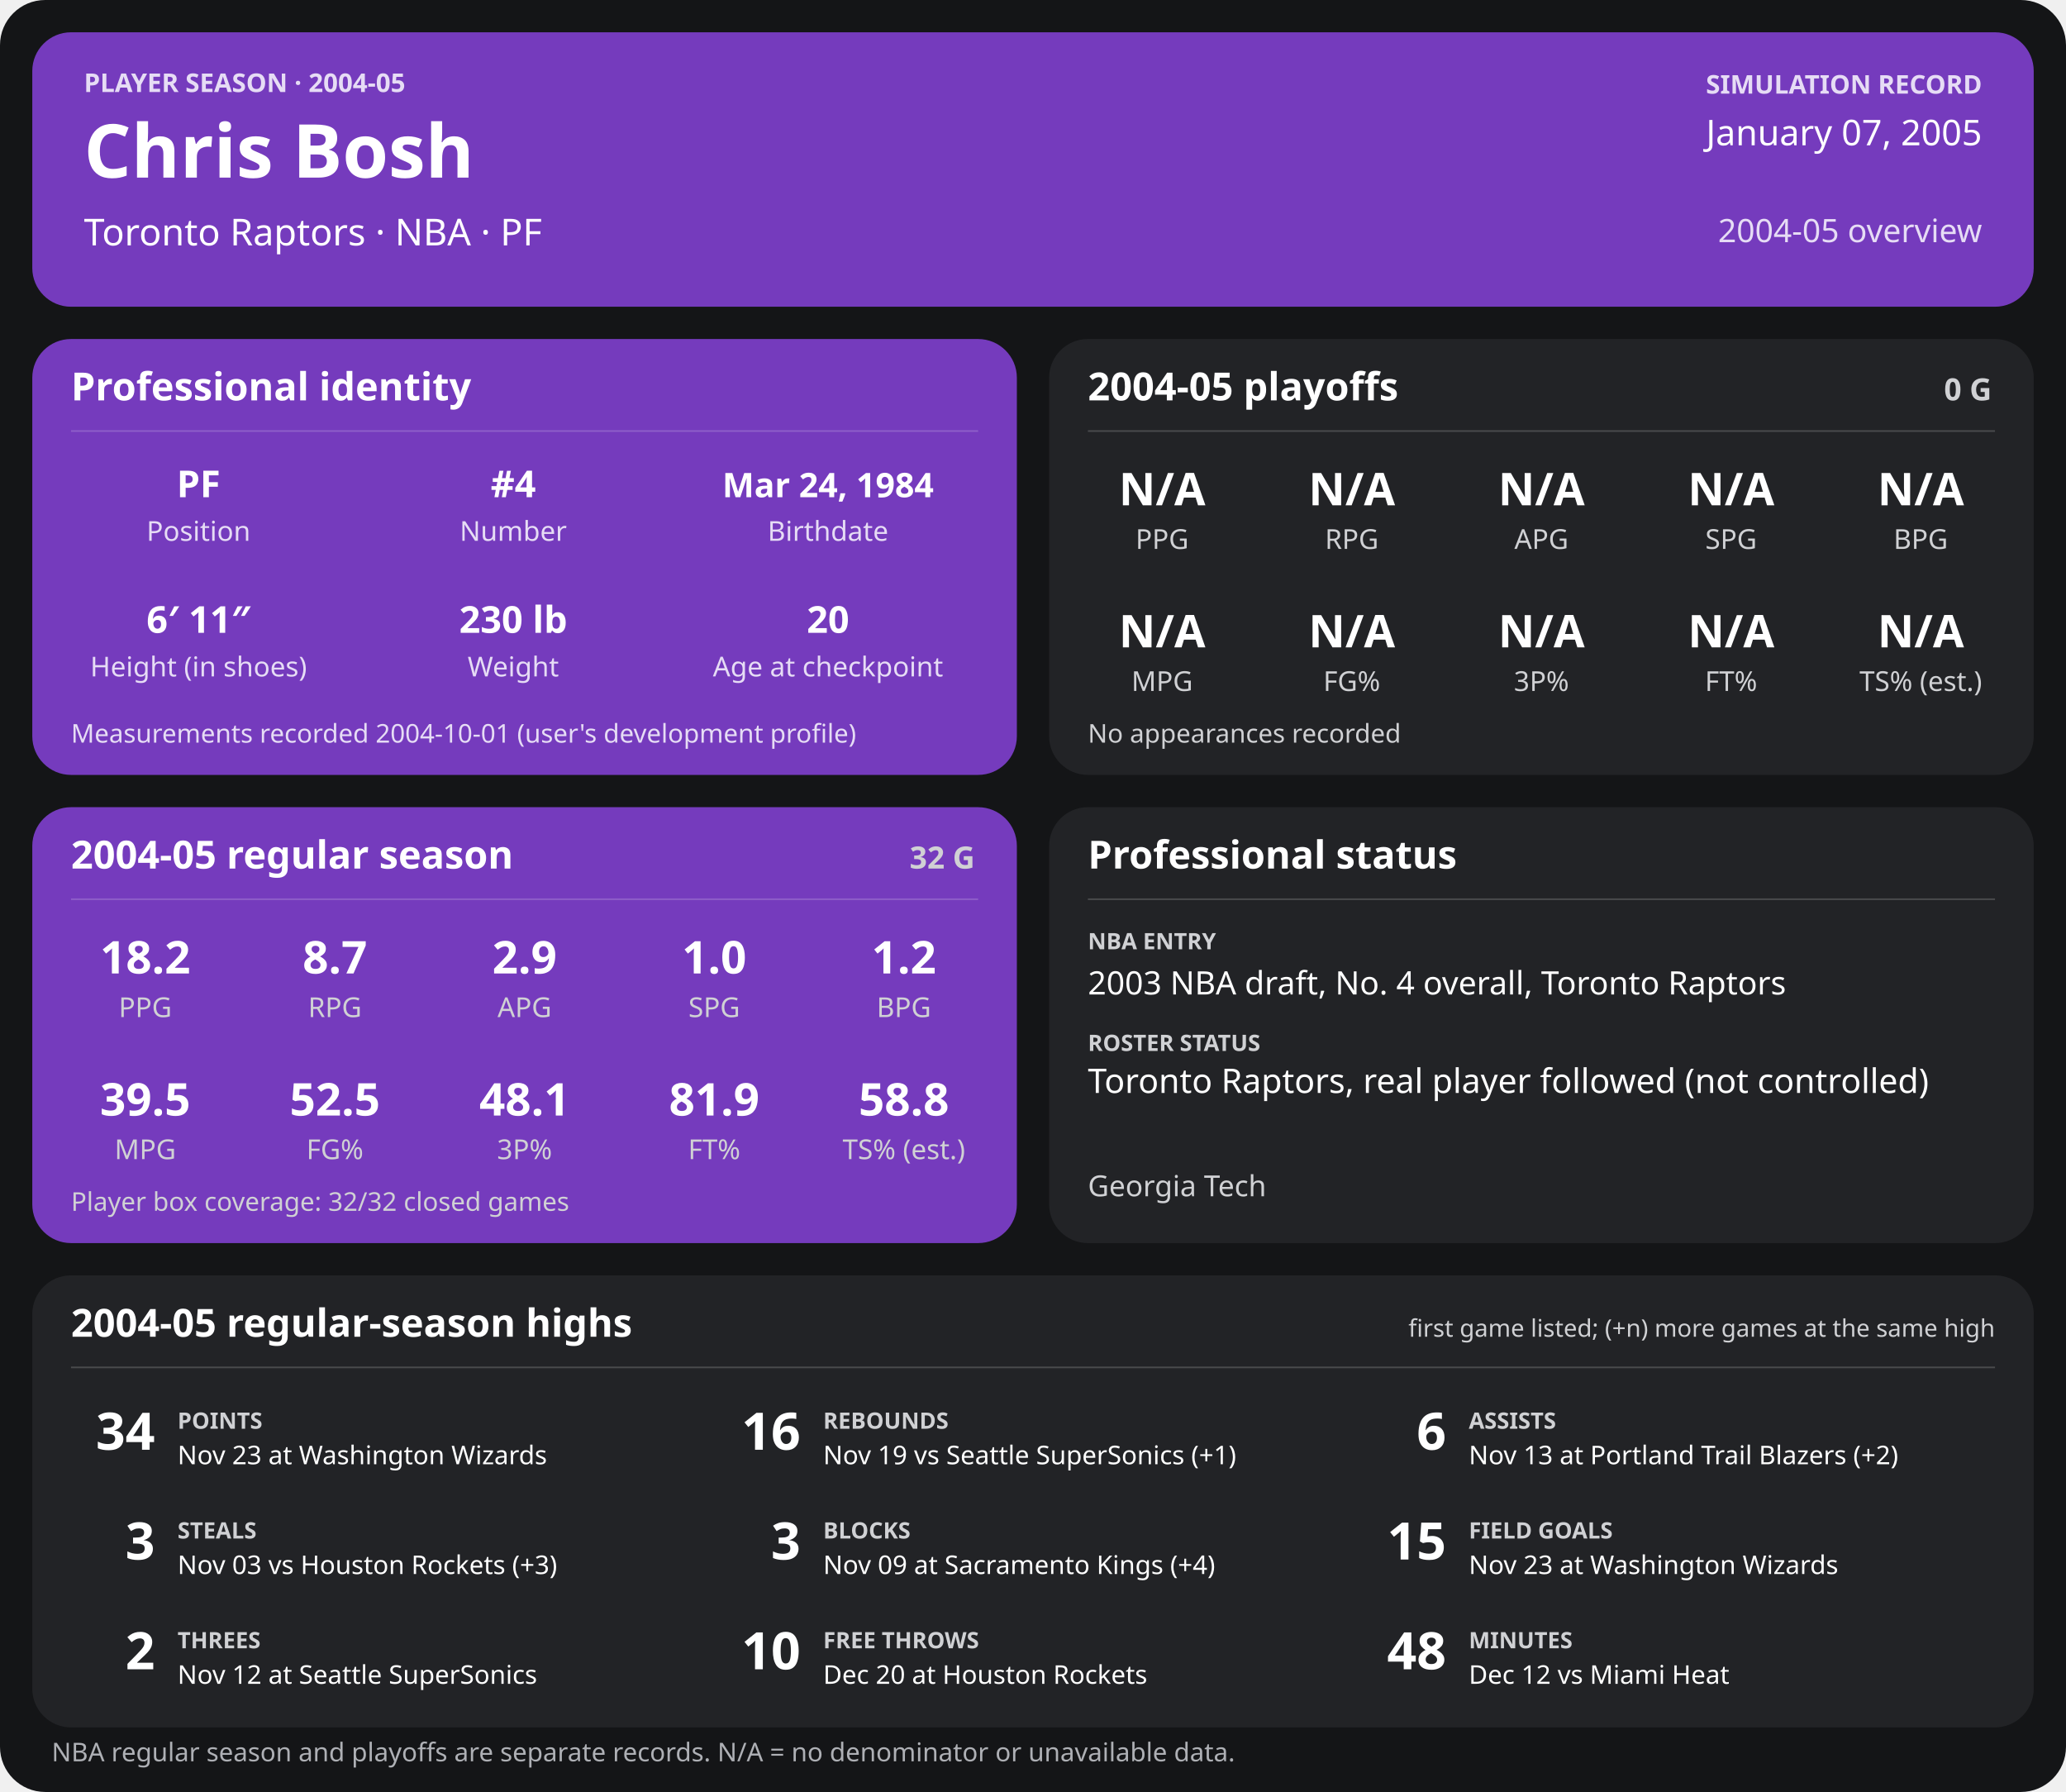
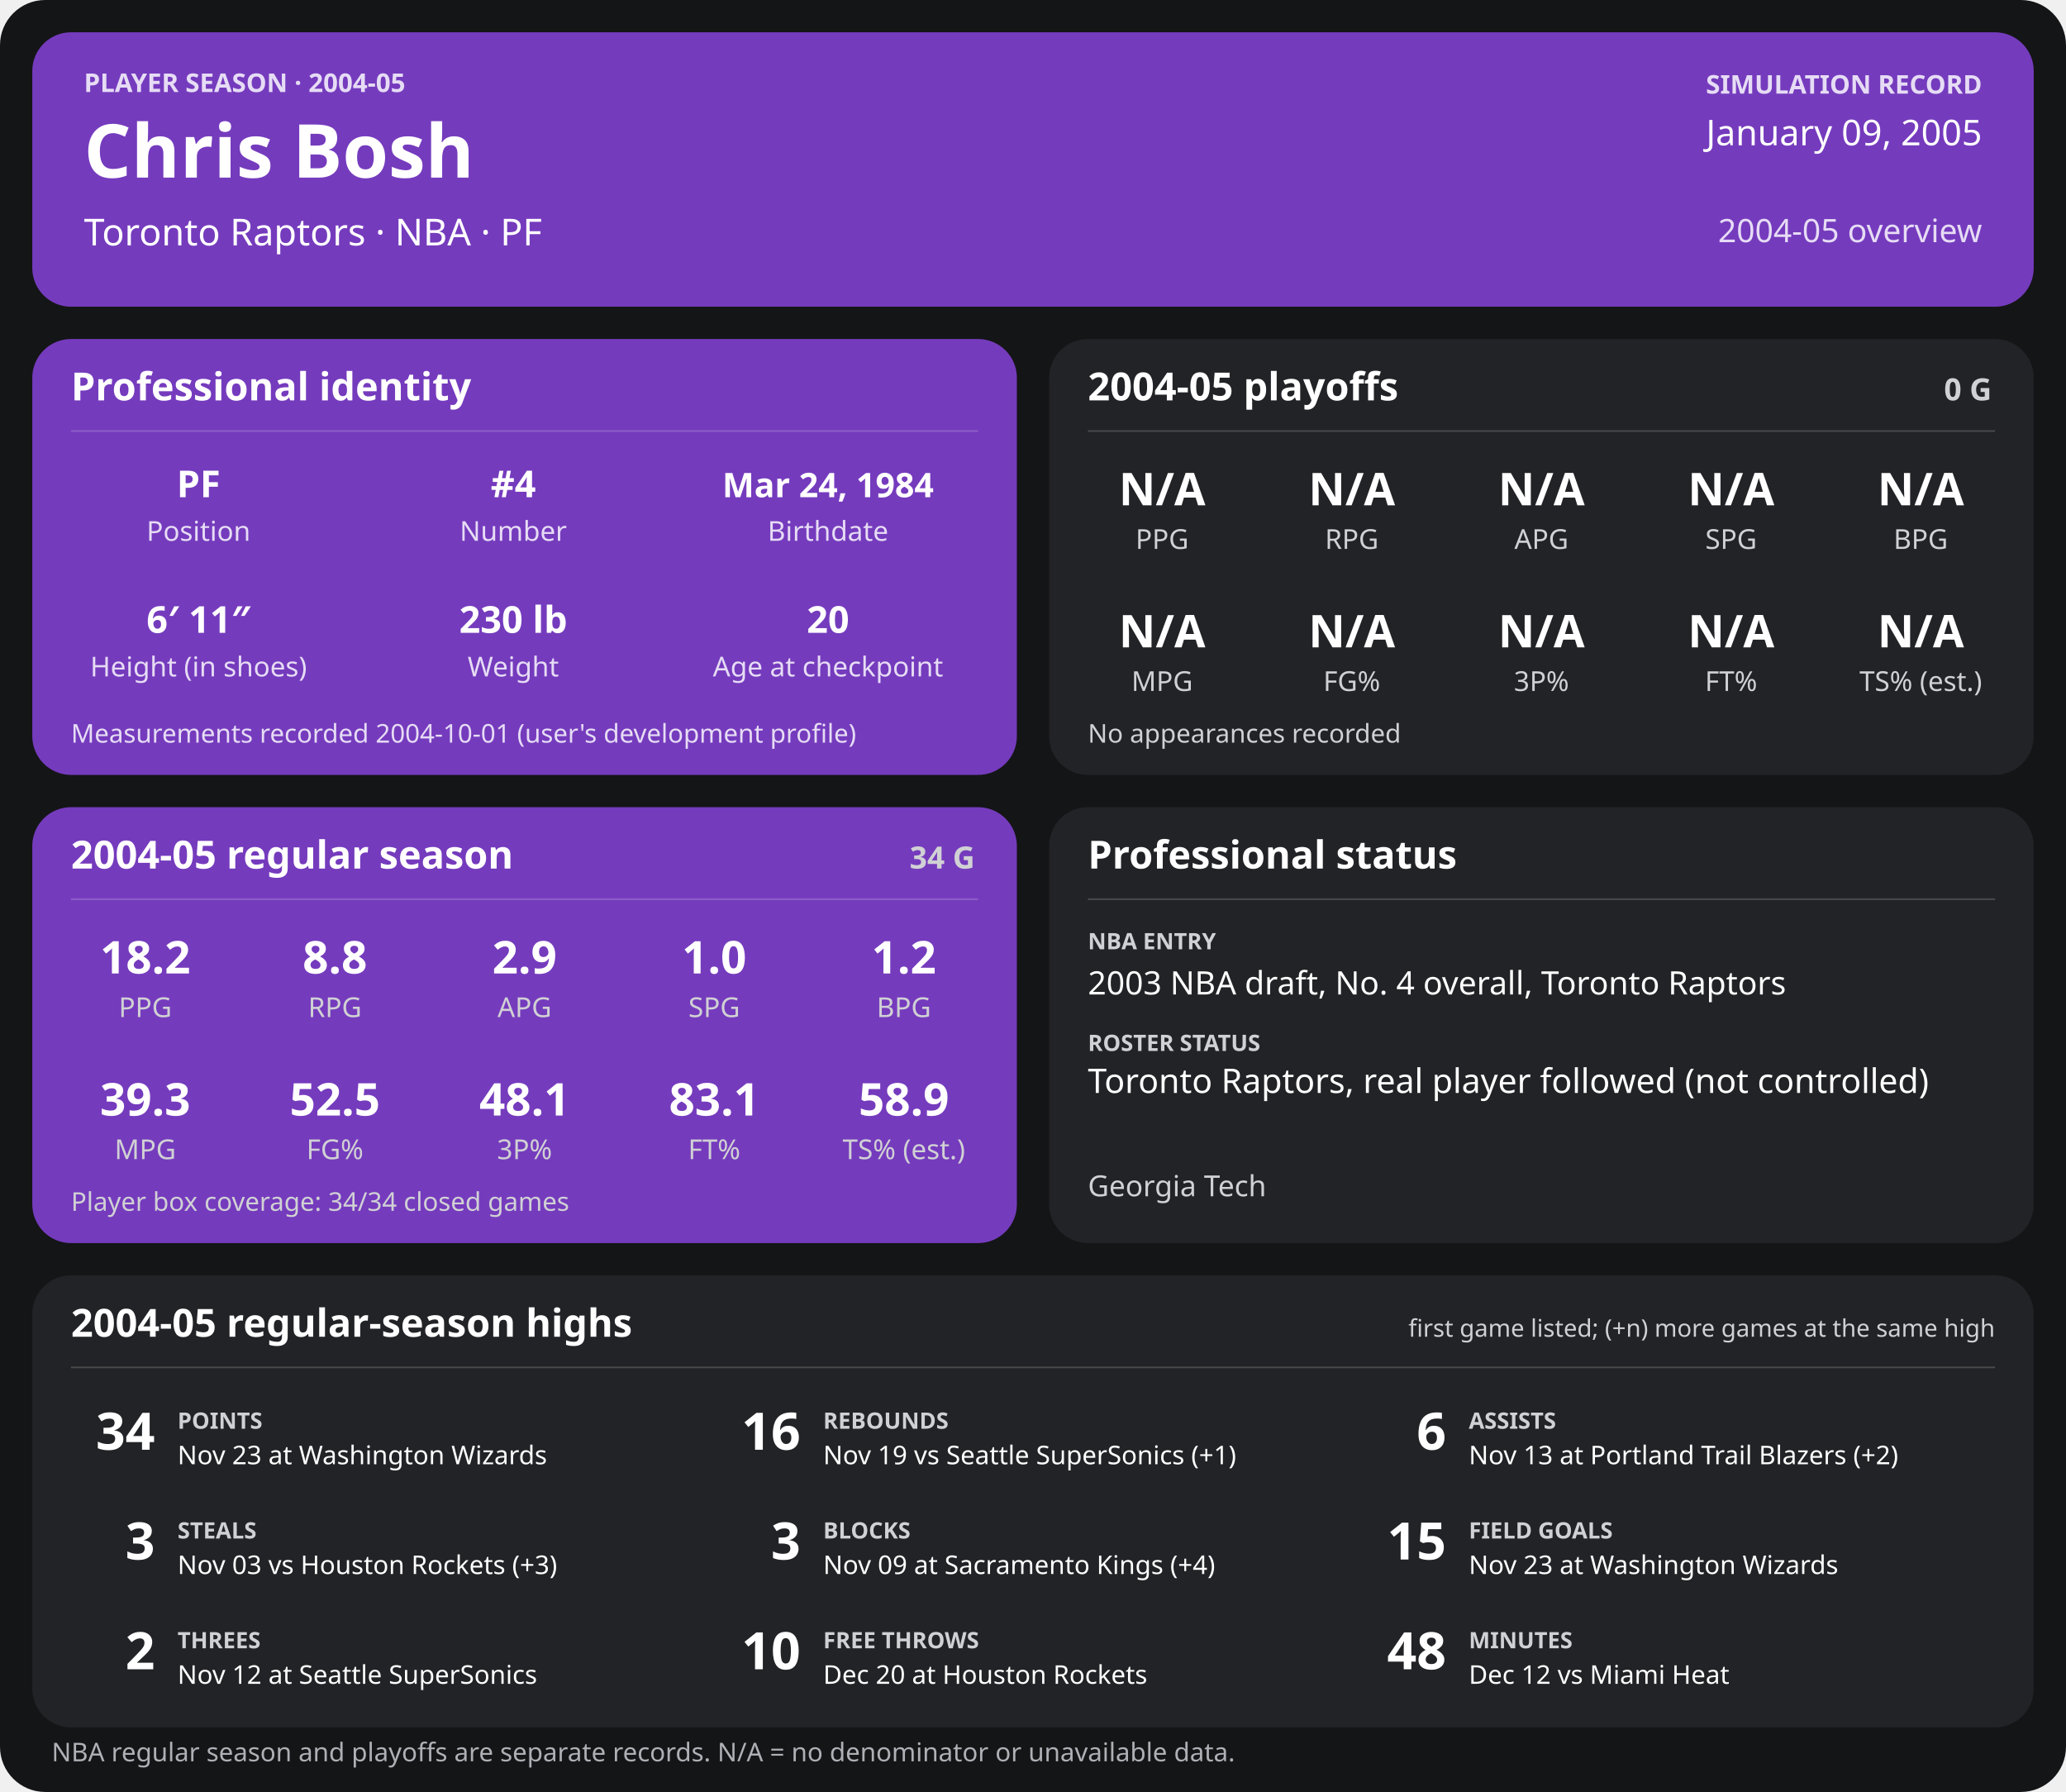
<svg xmlns="http://www.w3.org/2000/svg" width="1280" height="1110" viewBox="0 0 1280 1110" role="img" aria-labelledby="title desc">
  <rect width="1280" height="1110" rx="28" fill="#141517" />
  <g>
    <rect x="20" y="20" width="1240" height="170" rx="24" fill="#753bbd" />
    <text x="52" y="57" font-family="sans-serif" fill="#e6dcf5" font-size="16" font-weight="700" text-anchor="start">PLAYER SEASON · 2004-05</text>
    <text x="52" y="110" font-family="sans-serif" fill="#ffffff" font-size="46" font-weight="700" text-anchor="start">Chris Bosh</text>
    <text x="52" y="152" font-family="sans-serif" fill="#ffffff" font-size="23" font-weight="400" text-anchor="start">Toronto Raptors  ·  NBA  ·  PF</text>
    <text x="1228" y="58" font-family="sans-serif" fill="#e6dcf5" font-size="16" font-weight="700" text-anchor="end">SIMULATION RECORD</text>
-     <text x="1228" y="90" font-family="sans-serif" fill="#ffffff" font-size="22" font-weight="500" text-anchor="end">January 07, 2005</text>
+     <text x="1228" y="90" font-family="sans-serif" fill="#ffffff" font-size="22" font-weight="500" text-anchor="end">January 09, 2005</text>
    <text x="1228" y="150" font-family="sans-serif" fill="#e6dcf5" font-size="20" font-weight="500" text-anchor="end">2004-05 overview</text>
    <rect x="20" y="210" width="610" height="270" rx="24" fill="#753bbd" />
    <text x="44" y="248" font-family="sans-serif" fill="#ffffff" font-size="24" font-weight="700" text-anchor="start">Professional identity</text>
    <line x1="44" y1="267" x2="606" y2="267" stroke="#ffffff" stroke-opacity="0.18" />
    <text x="123" y="308" font-family="sans-serif" fill="#ffffff" font-size="23" font-weight="600" text-anchor="middle">PF</text>
    <text x="123" y="335" font-family="sans-serif" fill="#e6dcf5" font-size="17" font-weight="400" text-anchor="middle">Position</text>
    <text x="318" y="308" font-family="sans-serif" fill="#ffffff" font-size="23" font-weight="600" text-anchor="middle">#4</text>
    <text x="318" y="335" font-family="sans-serif" fill="#e6dcf5" font-size="17" font-weight="400" text-anchor="middle">Number</text>
    <text x="513" y="308" font-family="sans-serif" fill="#ffffff" font-size="21" font-weight="600" text-anchor="middle">Mar 24, 1984</text>
    <text x="513" y="335" font-family="sans-serif" fill="#e6dcf5" font-size="17" font-weight="400" text-anchor="middle">Birthdate</text>
    <text x="123" y="392" font-family="sans-serif" fill="#ffffff" font-size="23" font-weight="600" text-anchor="middle">6′ 11″</text>
    <text x="123" y="419" font-family="sans-serif" fill="#e6dcf5" font-size="17" font-weight="400" text-anchor="middle">Height (in shoes)</text>
    <text x="318" y="392" font-family="sans-serif" fill="#ffffff" font-size="23" font-weight="600" text-anchor="middle">230 lb</text>
    <text x="318" y="419" font-family="sans-serif" fill="#e6dcf5" font-size="17" font-weight="400" text-anchor="middle">Weight</text>
    <text x="513" y="392" font-family="sans-serif" fill="#ffffff" font-size="23" font-weight="600" text-anchor="middle">20</text>
    <text x="513" y="419" font-family="sans-serif" fill="#e6dcf5" font-size="17" font-weight="400" text-anchor="middle">Age at checkpoint</text>
    <text x="44" y="460" font-family="sans-serif" fill="#e6dcf5" font-size="16" font-weight="400" text-anchor="start">Measurements recorded 2004-10-01 (user's development profile)</text>
    <rect x="650" y="210" width="610" height="270" rx="24" fill="#222326" />
    <text x="674" y="248" font-family="sans-serif" fill="#ffffff" font-size="24" font-weight="700" text-anchor="start">2004-05 playoffs</text>
    <text x="1234" y="248" font-family="sans-serif" fill="#d0d1d4" font-size="19" font-weight="700" text-anchor="end">0 G</text>
    <line x1="674" y1="267" x2="1236" y2="267" stroke="#ffffff" stroke-opacity="0.18" />
    <text x="720.0" y="313" font-family="sans-serif" fill="#ffffff" font-size="28" font-weight="600" text-anchor="middle">N/A</text>
    <text x="720.0" y="340" font-family="sans-serif" fill="#d0d1d4" font-size="17" font-weight="400" text-anchor="middle">PPG</text>
    <text x="837.5" y="313" font-family="sans-serif" fill="#ffffff" font-size="28" font-weight="600" text-anchor="middle">N/A</text>
    <text x="837.5" y="340" font-family="sans-serif" fill="#d0d1d4" font-size="17" font-weight="400" text-anchor="middle">RPG</text>
    <text x="955.0" y="313" font-family="sans-serif" fill="#ffffff" font-size="28" font-weight="600" text-anchor="middle">N/A</text>
    <text x="955.0" y="340" font-family="sans-serif" fill="#d0d1d4" font-size="17" font-weight="400" text-anchor="middle">APG</text>
    <text x="1072.5" y="313" font-family="sans-serif" fill="#ffffff" font-size="28" font-weight="600" text-anchor="middle">N/A</text>
    <text x="1072.5" y="340" font-family="sans-serif" fill="#d0d1d4" font-size="17" font-weight="400" text-anchor="middle">SPG</text>
    <text x="1190.0" y="313" font-family="sans-serif" fill="#ffffff" font-size="28" font-weight="600" text-anchor="middle">N/A</text>
    <text x="1190.0" y="340" font-family="sans-serif" fill="#d0d1d4" font-size="17" font-weight="400" text-anchor="middle">BPG</text>
    <text x="720.0" y="401" font-family="sans-serif" fill="#ffffff" font-size="28" font-weight="600" text-anchor="middle">N/A</text>
    <text x="720.0" y="428" font-family="sans-serif" fill="#d0d1d4" font-size="17" font-weight="400" text-anchor="middle">MPG</text>
    <text x="837.5" y="401" font-family="sans-serif" fill="#ffffff" font-size="28" font-weight="600" text-anchor="middle">N/A</text>
    <text x="837.5" y="428" font-family="sans-serif" fill="#d0d1d4" font-size="17" font-weight="400" text-anchor="middle">FG%</text>
    <text x="955.0" y="401" font-family="sans-serif" fill="#ffffff" font-size="28" font-weight="600" text-anchor="middle">N/A</text>
    <text x="955.0" y="428" font-family="sans-serif" fill="#d0d1d4" font-size="17" font-weight="400" text-anchor="middle">3P%</text>
    <text x="1072.5" y="401" font-family="sans-serif" fill="#ffffff" font-size="28" font-weight="600" text-anchor="middle">N/A</text>
    <text x="1072.5" y="428" font-family="sans-serif" fill="#d0d1d4" font-size="17" font-weight="400" text-anchor="middle">FT%</text>
    <text x="1190.0" y="401" font-family="sans-serif" fill="#ffffff" font-size="28" font-weight="600" text-anchor="middle">N/A</text>
    <text x="1190.0" y="428" font-family="sans-serif" fill="#d0d1d4" font-size="17" font-weight="400" text-anchor="middle">TS% (est.)</text>
    <text x="674" y="460" font-family="sans-serif" fill="#d0d1d4" font-size="16" font-weight="400" text-anchor="start">No appearances recorded</text>
    <rect x="20" y="500" width="610" height="270" rx="24" fill="#753bbd" />
    <text x="44" y="538" font-family="sans-serif" fill="#ffffff" font-size="24" font-weight="700" text-anchor="start">2004-05 regular season</text>
-     <text x="604" y="538" font-family="sans-serif" fill="#d0d1d4" font-size="19" font-weight="700" text-anchor="end">32 G</text>
+     <text x="604" y="538" font-family="sans-serif" fill="#d0d1d4" font-size="19" font-weight="700" text-anchor="end">34 G</text>
    <line x1="44" y1="557" x2="606" y2="557" stroke="#ffffff" stroke-opacity="0.18" />
    <text x="90.0" y="603" font-family="sans-serif" fill="#ffffff" font-size="28" font-weight="600" text-anchor="middle">18.2</text>
    <text x="90.0" y="630" font-family="sans-serif" fill="#d0d1d4" font-size="17" font-weight="400" text-anchor="middle">PPG</text>
-     <text x="207.5" y="603" font-family="sans-serif" fill="#ffffff" font-size="28" font-weight="600" text-anchor="middle">8.7</text>
+     <text x="207.5" y="603" font-family="sans-serif" fill="#ffffff" font-size="28" font-weight="600" text-anchor="middle">8.8</text>
    <text x="207.5" y="630" font-family="sans-serif" fill="#d0d1d4" font-size="17" font-weight="400" text-anchor="middle">RPG</text>
    <text x="325.0" y="603" font-family="sans-serif" fill="#ffffff" font-size="28" font-weight="600" text-anchor="middle">2.9</text>
    <text x="325.0" y="630" font-family="sans-serif" fill="#d0d1d4" font-size="17" font-weight="400" text-anchor="middle">APG</text>
    <text x="442.5" y="603" font-family="sans-serif" fill="#ffffff" font-size="28" font-weight="600" text-anchor="middle">1.0</text>
    <text x="442.5" y="630" font-family="sans-serif" fill="#d0d1d4" font-size="17" font-weight="400" text-anchor="middle">SPG</text>
    <text x="560.0" y="603" font-family="sans-serif" fill="#ffffff" font-size="28" font-weight="600" text-anchor="middle">1.2</text>
    <text x="560.0" y="630" font-family="sans-serif" fill="#d0d1d4" font-size="17" font-weight="400" text-anchor="middle">BPG</text>
-     <text x="90.0" y="691" font-family="sans-serif" fill="#ffffff" font-size="28" font-weight="600" text-anchor="middle">39.5</text>
+     <text x="90.0" y="691" font-family="sans-serif" fill="#ffffff" font-size="28" font-weight="600" text-anchor="middle">39.3</text>
    <text x="90.0" y="718" font-family="sans-serif" fill="#d0d1d4" font-size="17" font-weight="400" text-anchor="middle">MPG</text>
    <text x="207.5" y="691" font-family="sans-serif" fill="#ffffff" font-size="28" font-weight="600" text-anchor="middle">52.5</text>
    <text x="207.5" y="718" font-family="sans-serif" fill="#d0d1d4" font-size="17" font-weight="400" text-anchor="middle">FG%</text>
    <text x="325.0" y="691" font-family="sans-serif" fill="#ffffff" font-size="28" font-weight="600" text-anchor="middle">48.1</text>
    <text x="325.0" y="718" font-family="sans-serif" fill="#d0d1d4" font-size="17" font-weight="400" text-anchor="middle">3P%</text>
-     <text x="442.5" y="691" font-family="sans-serif" fill="#ffffff" font-size="28" font-weight="600" text-anchor="middle">81.9</text>
+     <text x="442.5" y="691" font-family="sans-serif" fill="#ffffff" font-size="28" font-weight="600" text-anchor="middle">83.1</text>
    <text x="442.5" y="718" font-family="sans-serif" fill="#d0d1d4" font-size="17" font-weight="400" text-anchor="middle">FT%</text>
-     <text x="560.0" y="691" font-family="sans-serif" fill="#ffffff" font-size="28" font-weight="600" text-anchor="middle">58.8</text>
+     <text x="560.0" y="691" font-family="sans-serif" fill="#ffffff" font-size="28" font-weight="600" text-anchor="middle">58.9</text>
    <text x="560.0" y="718" font-family="sans-serif" fill="#d0d1d4" font-size="17" font-weight="400" text-anchor="middle">TS% (est.)</text>
-     <text x="44" y="750" font-family="sans-serif" fill="#d0d1d4" font-size="16" font-weight="400" text-anchor="start">Player box coverage: 32/32 closed games</text>
+     <text x="44" y="750" font-family="sans-serif" fill="#d0d1d4" font-size="16" font-weight="400" text-anchor="start">Player box coverage: 34/34 closed games</text>
    <rect x="650" y="500" width="610" height="270" rx="24" fill="#222326" />
    <text x="674" y="538" font-family="sans-serif" fill="#ffffff" font-size="24" font-weight="700" text-anchor="start">Professional status</text>
    <line x1="674" y1="557" x2="1236" y2="557" stroke="#ffffff" stroke-opacity="0.18" />
    <text x="674" y="588" font-family="sans-serif" fill="#d0d1d4" font-size="14" font-weight="700" text-anchor="start">NBA ENTRY</text>
    <text x="674" y="616" font-family="sans-serif" fill="#ffffff" font-size="20" font-weight="500" text-anchor="start">2003 NBA draft, No. 4 overall, Toronto Raptors</text>
    <text x="674" y="651" font-family="sans-serif" fill="#d0d1d4" font-size="14" font-weight="700" text-anchor="start">ROSTER STATUS</text>
    <text x="674" y="677" font-family="sans-serif" fill="#ffffff" font-size="21" font-weight="500" text-anchor="start">Toronto Raptors, real player followed (not controlled)</text>
    <text x="674" y="741" font-family="sans-serif" fill="#d0d1d4" font-size="18" font-weight="400" text-anchor="start">Georgia Tech</text>
    <rect x="20" y="790" width="1240" height="280" rx="24" fill="#222326" />
    <text x="44" y="828" font-family="sans-serif" fill="#ffffff" font-size="24" font-weight="700" text-anchor="start">2004-05 regular-season highs</text>
    <text x="1236" y="828" font-family="sans-serif" fill="#d0d1d4" font-size="15" font-weight="400" text-anchor="end">first game listed; (+n) more games at the same high</text>
    <line x1="44" y1="847" x2="1236" y2="847" stroke="#ffffff" stroke-opacity="0.18" />
    <text x="96" y="898" font-family="sans-serif" fill="#ffffff" font-size="32" font-weight="700" text-anchor="end">34</text>
    <text x="110" y="885" font-family="sans-serif" fill="#d0d1d4" font-size="14" font-weight="700" text-anchor="start">POINTS</text>
    <text x="110" y="907" font-family="sans-serif" fill="#ffffff" font-size="16" font-weight="400" text-anchor="start">Nov 23 at Washington Wizards</text>
    <text x="496" y="898" font-family="sans-serif" fill="#ffffff" font-size="32" font-weight="700" text-anchor="end">16</text>
    <text x="510" y="885" font-family="sans-serif" fill="#d0d1d4" font-size="14" font-weight="700" text-anchor="start">REBOUNDS</text>
    <text x="510" y="907" font-family="sans-serif" fill="#ffffff" font-size="16" font-weight="400" text-anchor="start">Nov 19 vs Seattle SuperSonics (+1)</text>
    <text x="896" y="898" font-family="sans-serif" fill="#ffffff" font-size="32" font-weight="700" text-anchor="end">6</text>
    <text x="910" y="885" font-family="sans-serif" fill="#d0d1d4" font-size="14" font-weight="700" text-anchor="start">ASSISTS</text>
    <text x="910" y="907" font-family="sans-serif" fill="#ffffff" font-size="16" font-weight="400" text-anchor="start">Nov 13 at Portland Trail Blazers (+2)</text>
    <text x="96" y="966" font-family="sans-serif" fill="#ffffff" font-size="32" font-weight="700" text-anchor="end">3</text>
    <text x="110" y="953" font-family="sans-serif" fill="#d0d1d4" font-size="14" font-weight="700" text-anchor="start">STEALS</text>
    <text x="110" y="975" font-family="sans-serif" fill="#ffffff" font-size="16" font-weight="400" text-anchor="start">Nov 03 vs Houston Rockets (+3)</text>
    <text x="496" y="966" font-family="sans-serif" fill="#ffffff" font-size="32" font-weight="700" text-anchor="end">3</text>
    <text x="510" y="953" font-family="sans-serif" fill="#d0d1d4" font-size="14" font-weight="700" text-anchor="start">BLOCKS</text>
    <text x="510" y="975" font-family="sans-serif" fill="#ffffff" font-size="16" font-weight="400" text-anchor="start">Nov 09 at Sacramento Kings (+4)</text>
    <text x="896" y="966" font-family="sans-serif" fill="#ffffff" font-size="32" font-weight="700" text-anchor="end">15</text>
    <text x="910" y="953" font-family="sans-serif" fill="#d0d1d4" font-size="14" font-weight="700" text-anchor="start">FIELD GOALS</text>
    <text x="910" y="975" font-family="sans-serif" fill="#ffffff" font-size="16" font-weight="400" text-anchor="start">Nov 23 at Washington Wizards</text>
    <text x="96" y="1034" font-family="sans-serif" fill="#ffffff" font-size="32" font-weight="700" text-anchor="end">2</text>
    <text x="110" y="1021" font-family="sans-serif" fill="#d0d1d4" font-size="14" font-weight="700" text-anchor="start">THREES</text>
    <text x="110" y="1043" font-family="sans-serif" fill="#ffffff" font-size="16" font-weight="400" text-anchor="start">Nov 12 at Seattle SuperSonics</text>
    <text x="496" y="1034" font-family="sans-serif" fill="#ffffff" font-size="32" font-weight="700" text-anchor="end">10</text>
    <text x="510" y="1021" font-family="sans-serif" fill="#d0d1d4" font-size="14" font-weight="700" text-anchor="start">FREE THROWS</text>
    <text x="510" y="1043" font-family="sans-serif" fill="#ffffff" font-size="16" font-weight="400" text-anchor="start">Dec 20 at Houston Rockets</text>
    <text x="896" y="1034" font-family="sans-serif" fill="#ffffff" font-size="32" font-weight="700" text-anchor="end">48</text>
    <text x="910" y="1021" font-family="sans-serif" fill="#d0d1d4" font-size="14" font-weight="700" text-anchor="start">MINUTES</text>
    <text x="910" y="1043" font-family="sans-serif" fill="#ffffff" font-size="16" font-weight="400" text-anchor="start">Dec 12 vs Miami Heat</text>
    <text x="32" y="1091" font-family="sans-serif" fill="#aeb0b5" font-size="16" font-weight="400" text-anchor="start">NBA regular season and playoffs are separate records. N/A = no denominator or unavailable data.</text>
  </g>
</svg>
